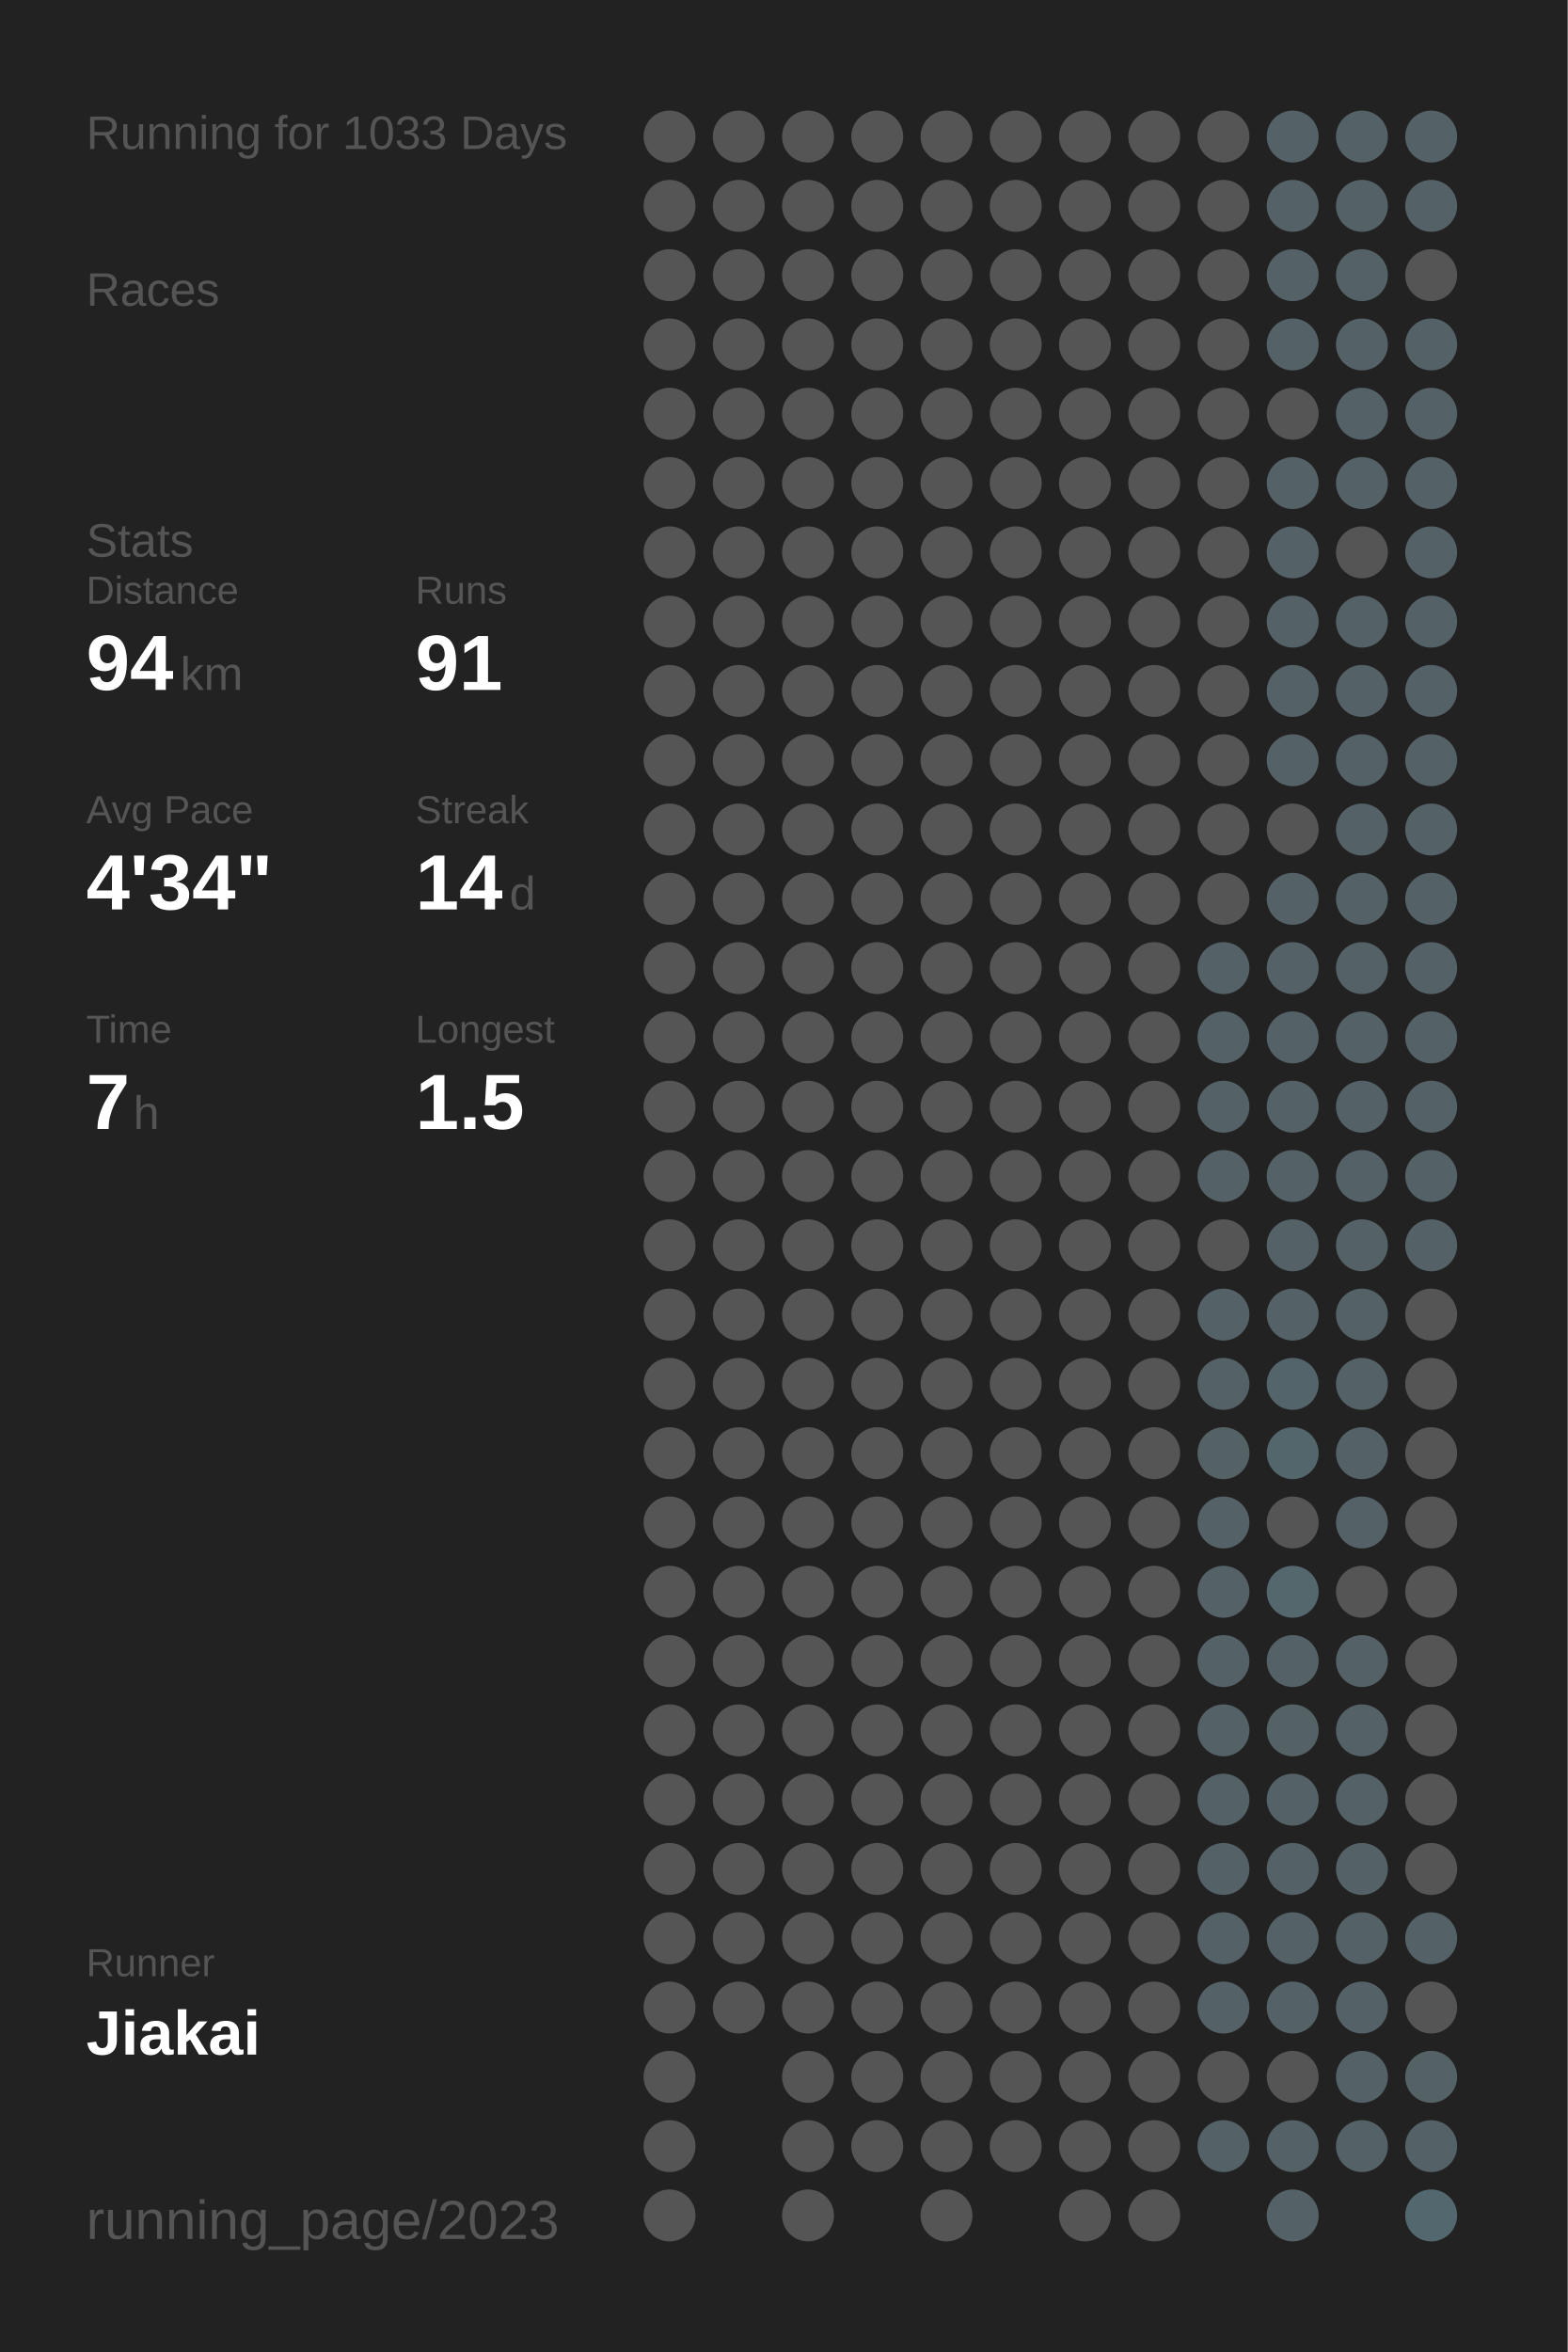
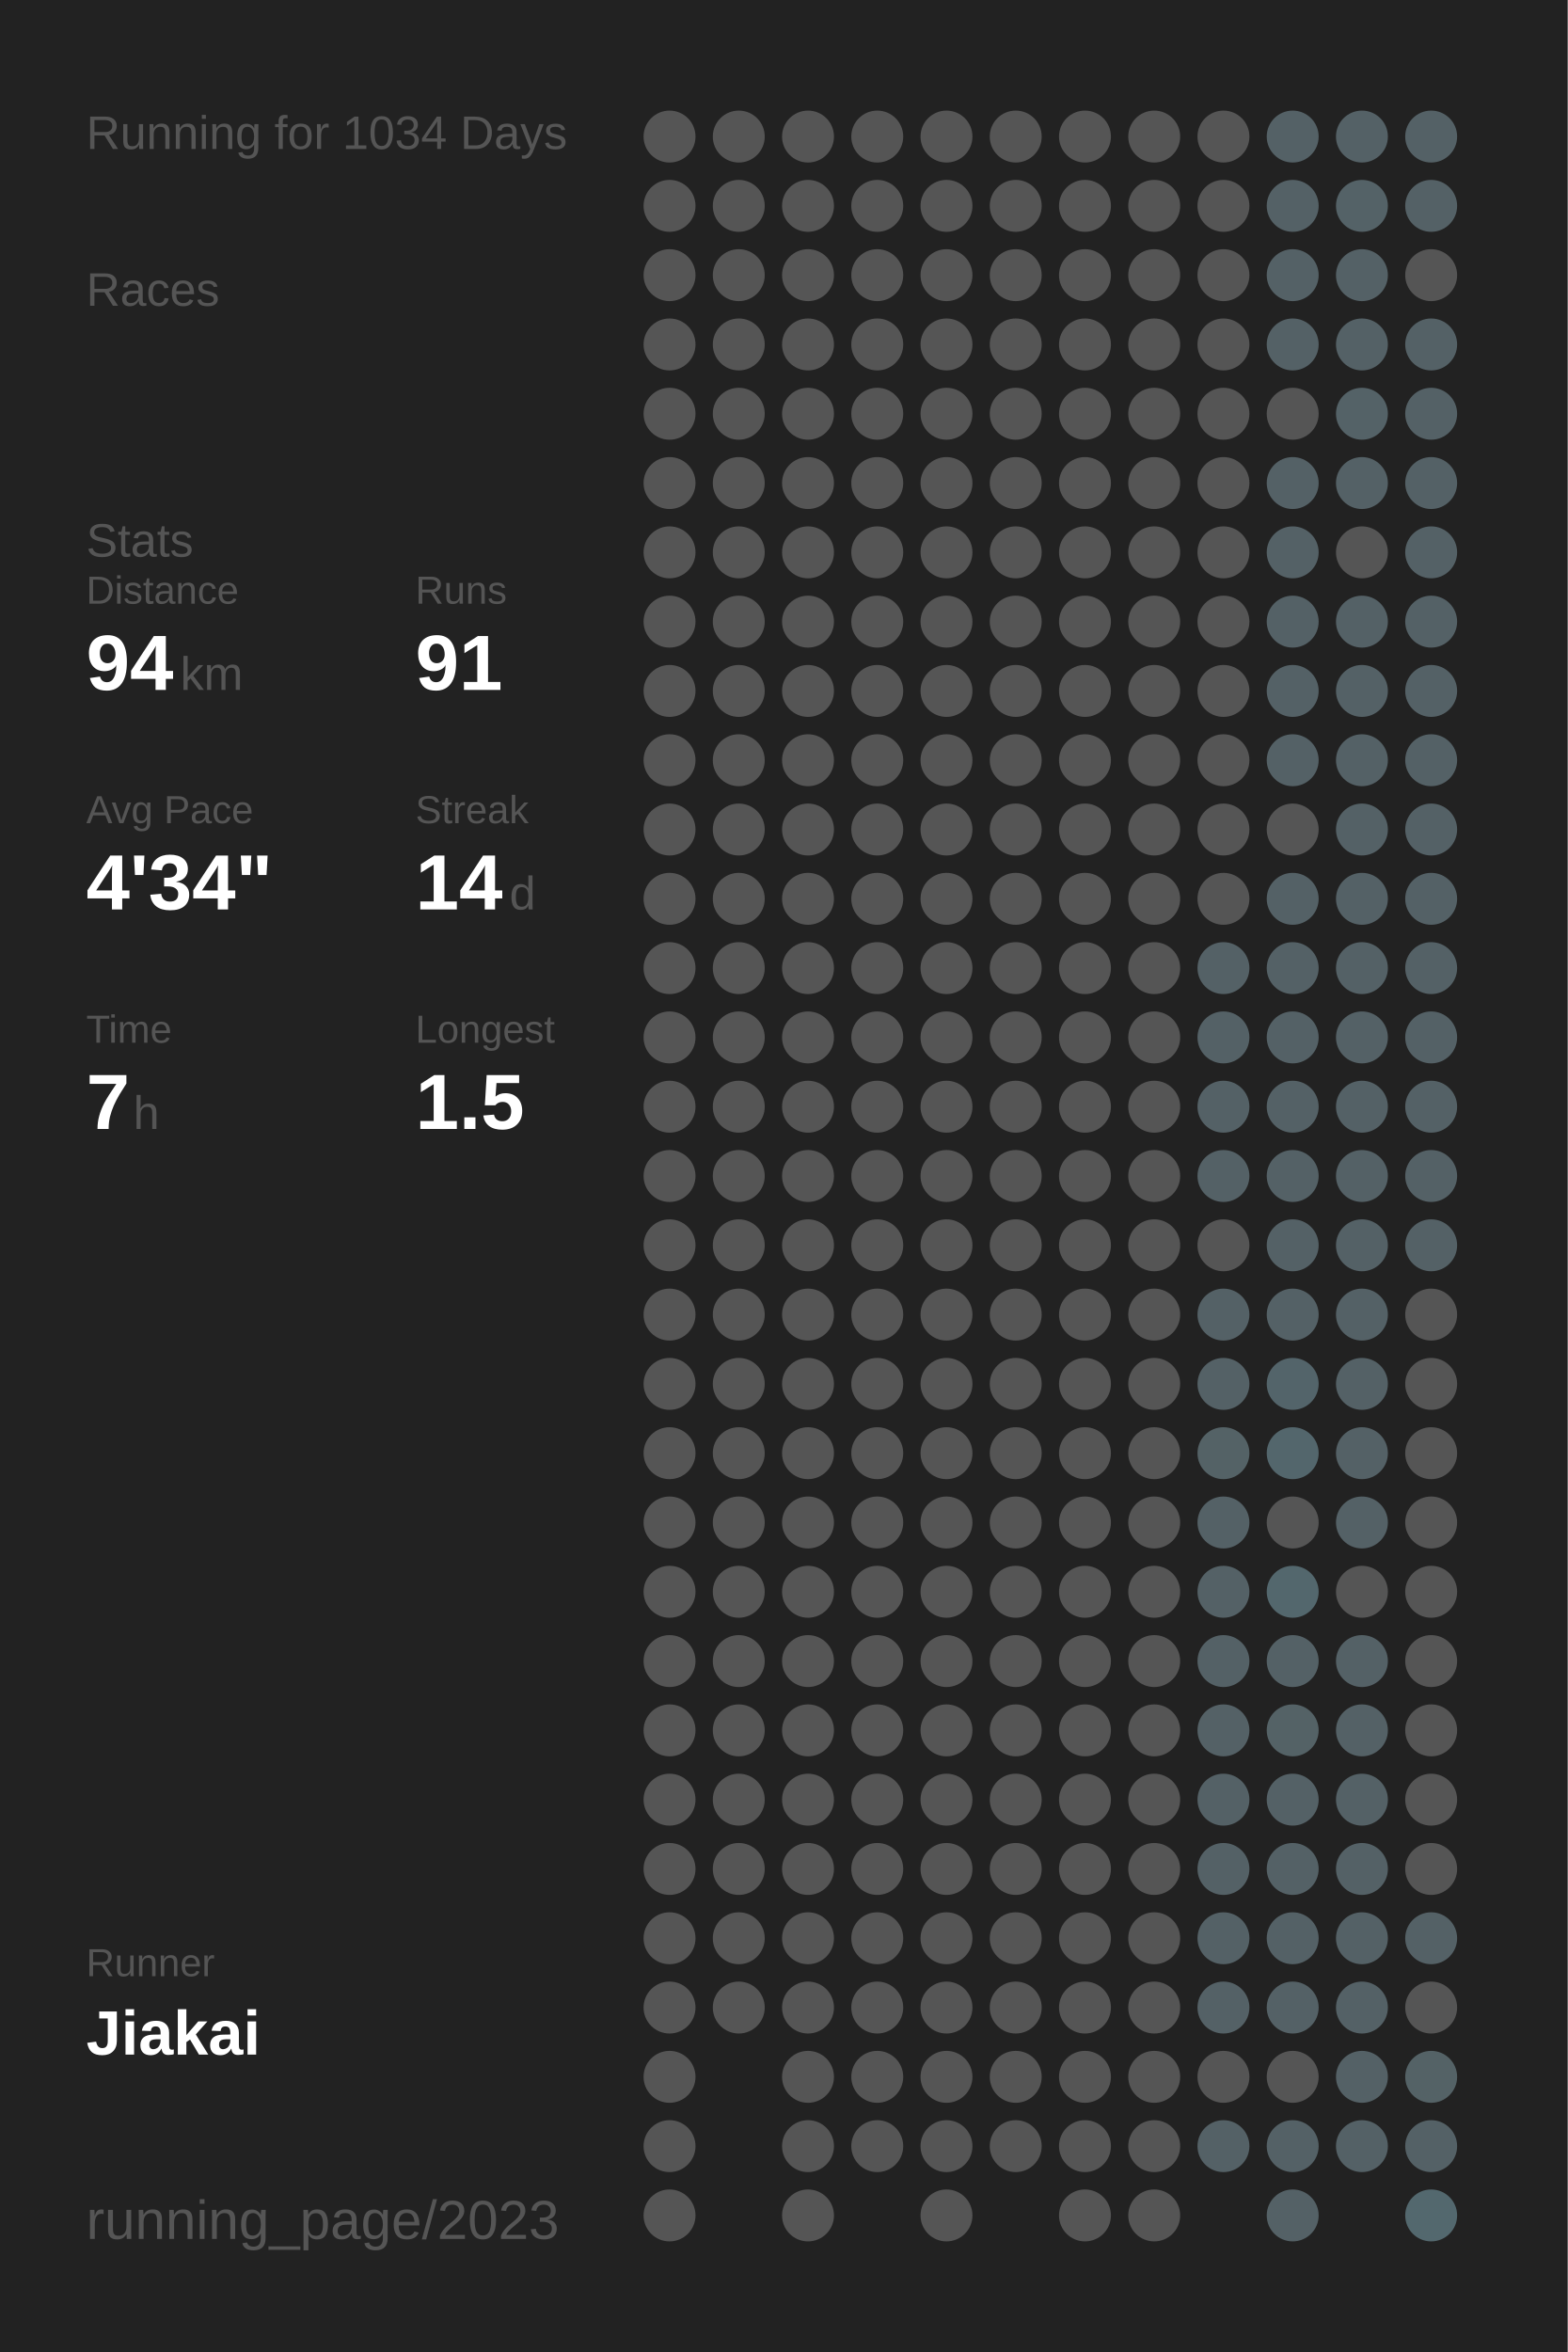
<svg xmlns="http://www.w3.org/2000/svg" baseProfile="full" height="300mm" version="1.1" viewBox="0,0,200,300" width="200mm">
  <defs />
  <rect fill="#222222" height="300" width="200" x="0" y="0" />
-   <text fill="#555555" style="font-size:6px; font-family:Arial;" x="11" y="19">Running for 1033 Days</text>
+   <text fill="#555555" style="font-size:6px; font-family:Arial;" x="11" y="19">Running for 1034 Days</text>
  <text fill="#555555" style="font-size:6px; font-family:Arial;" x="11" y="39">Races</text>
  <text fill="#555555" style="font-size:6px; font-family:Arial;" x="11" y="71">Stats</text>
  <text fill="#555555" style="font-size:5px; font-family:Arial;" x="11" y="77">Distance</text>
  <text fill="#FFFFFF" style="font-size:10px; font-family:Arial; font-weight:bold;" x="11" y="88">94</text>
  <text fill="#555555" style="font-size:6px; font-family:Arial;" x="23" y="88">km</text>
  <text fill="#555555" style="font-size:5px; font-family:Arial;" x="53" y="77">Runs</text>
  <text fill="#FFFFFF" style="font-size:10px; font-family:Arial; font-weight:bold;" x="53" y="88">91</text>
  <text fill="#555555" style="font-size:5px; font-family:Arial;" x="11" y="105">Avg Pace</text>
  <text fill="#FFFFFF" style="font-size:10px; font-family:Arial; font-weight:bold;" x="11" y="116">4'34"</text>
  <text fill="#555555" style="font-size:5px; font-family:Arial;" x="53" y="105">Streak</text>
  <text fill="#FFFFFF" style="font-size:10px; font-family:Arial; font-weight:bold;" x="53" y="116">14</text>
  <text fill="#555555" style="font-size:6px; font-family:Arial;" x="65" y="116">d</text>
  <text fill="#555555" style="font-size:5px; font-family:Arial;" x="11" y="133">Time</text>
  <text fill="#FFFFFF" style="font-size:10px; font-family:Arial; font-weight:bold;" x="11" y="144">7</text>
  <text fill="#555555" style="font-size:6px; font-family:Arial;" x="17" y="144">h</text>
  <text fill="#555555" style="font-size:5px; font-family:Arial;" x="53" y="133">Longest</text>
  <text fill="#FFFFFF" style="font-size:10px; font-family:Arial; font-weight:bold;" x="53" y="144">1.5</text>
  <text fill="#555555" style="font-size:5px; font-family:Arial;" x="11" y="252.065">Runner</text>
  <text fill="#FFFFFF" style="font-size:8px; font-family:Arial; font-weight:bold;" x="11" y="262.065">Jiakai</text>
  <text fill="#555555" style="font-size:7px; font-family:Arial;" x="11" y="285.581">running_page/2023</text>
  <circle cx="85.417" cy="17.419" fill="#555555" r="3.312" />
  <circle cx="85.417" cy="26.258" fill="#555555" r="3.312" />
  <circle cx="85.417" cy="35.097" fill="#555555" r="3.312" />
  <circle cx="85.417" cy="43.935" fill="#555555" r="3.312" />
  <circle cx="85.417" cy="52.774" fill="#555555" r="3.312" />
  <circle cx="85.417" cy="61.613" fill="#555555" r="3.312" />
  <circle cx="85.417" cy="70.452" fill="#555555" r="3.312" />
  <circle cx="85.417" cy="79.29" fill="#555555" r="3.312" />
  <circle cx="85.417" cy="88.129" fill="#555555" r="3.312" />
  <circle cx="85.417" cy="96.968" fill="#555555" r="3.312" />
  <circle cx="85.417" cy="105.806" fill="#555555" r="3.312" />
  <circle cx="85.417" cy="114.645" fill="#555555" r="3.312" />
  <circle cx="85.417" cy="123.484" fill="#555555" r="3.312" />
  <circle cx="85.417" cy="132.323" fill="#555555" r="3.312" />
  <circle cx="85.417" cy="141.161" fill="#555555" r="3.312" />
  <circle cx="85.417" cy="150" fill="#555555" r="3.312" />
  <circle cx="85.417" cy="158.839" fill="#555555" r="3.312" />
  <circle cx="85.417" cy="167.677" fill="#555555" r="3.312" />
  <circle cx="85.417" cy="176.516" fill="#555555" r="3.312" />
  <circle cx="85.417" cy="185.355" fill="#555555" r="3.312" />
  <circle cx="85.417" cy="194.194" fill="#555555" r="3.312" />
  <circle cx="85.417" cy="203.032" fill="#555555" r="3.312" />
  <circle cx="85.417" cy="211.871" fill="#555555" r="3.312" />
  <circle cx="85.417" cy="220.71" fill="#555555" r="3.312" />
  <circle cx="85.417" cy="229.548" fill="#555555" r="3.312" />
  <circle cx="85.417" cy="238.387" fill="#555555" r="3.312" />
  <circle cx="85.417" cy="247.226" fill="#555555" r="3.312" />
  <circle cx="85.417" cy="256.065" fill="#555555" r="3.312" />
  <circle cx="85.417" cy="264.903" fill="#555555" r="3.312" />
  <circle cx="85.417" cy="273.742" fill="#555555" r="3.312" />
  <circle cx="85.417" cy="282.581" fill="#555555" r="3.312" />
  <circle cx="94.25" cy="17.419" fill="#555555" r="3.312" />
  <circle cx="94.25" cy="26.258" fill="#555555" r="3.312" />
  <circle cx="94.25" cy="35.097" fill="#555555" r="3.312" />
  <circle cx="94.25" cy="43.935" fill="#555555" r="3.312" />
  <circle cx="94.25" cy="52.774" fill="#555555" r="3.312" />
  <circle cx="94.25" cy="61.613" fill="#555555" r="3.312" />
  <circle cx="94.25" cy="70.452" fill="#555555" r="3.312" />
  <circle cx="94.25" cy="79.29" fill="#555555" r="3.312" />
  <circle cx="94.25" cy="88.129" fill="#555555" r="3.312" />
  <circle cx="94.25" cy="96.968" fill="#555555" r="3.312" />
  <circle cx="94.25" cy="105.806" fill="#555555" r="3.312" />
  <circle cx="94.25" cy="114.645" fill="#555555" r="3.312" />
  <circle cx="94.25" cy="123.484" fill="#555555" r="3.312" />
  <circle cx="94.25" cy="132.323" fill="#555555" r="3.312" />
  <circle cx="94.25" cy="141.161" fill="#555555" r="3.312" />
  <circle cx="94.25" cy="150" fill="#555555" r="3.312" />
  <circle cx="94.25" cy="158.839" fill="#555555" r="3.312" />
  <circle cx="94.25" cy="167.677" fill="#555555" r="3.312" />
  <circle cx="94.25" cy="176.516" fill="#555555" r="3.312" />
  <circle cx="94.25" cy="185.355" fill="#555555" r="3.312" />
  <circle cx="94.25" cy="194.194" fill="#555555" r="3.312" />
  <circle cx="94.25" cy="203.032" fill="#555555" r="3.312" />
  <circle cx="94.25" cy="211.871" fill="#555555" r="3.312" />
  <circle cx="94.25" cy="220.71" fill="#555555" r="3.312" />
  <circle cx="94.25" cy="229.548" fill="#555555" r="3.312" />
  <circle cx="94.25" cy="238.387" fill="#555555" r="3.312" />
  <circle cx="94.25" cy="247.226" fill="#555555" r="3.312" />
  <circle cx="94.25" cy="256.065" fill="#555555" r="3.312" />
  <circle cx="103.083" cy="17.419" fill="#555555" r="3.312" />
  <circle cx="103.083" cy="26.258" fill="#555555" r="3.312" />
  <circle cx="103.083" cy="35.097" fill="#555555" r="3.312" />
  <circle cx="103.083" cy="43.935" fill="#555555" r="3.312" />
  <circle cx="103.083" cy="52.774" fill="#555555" r="3.312" />
  <circle cx="103.083" cy="61.613" fill="#555555" r="3.312" />
  <circle cx="103.083" cy="70.452" fill="#555555" r="3.312" />
  <circle cx="103.083" cy="79.29" fill="#555555" r="3.312" />
  <circle cx="103.083" cy="88.129" fill="#555555" r="3.312" />
  <circle cx="103.083" cy="96.968" fill="#555555" r="3.312" />
  <circle cx="103.083" cy="105.806" fill="#555555" r="3.312" />
  <circle cx="103.083" cy="114.645" fill="#555555" r="3.312" />
  <circle cx="103.083" cy="123.484" fill="#555555" r="3.312" />
  <circle cx="103.083" cy="132.323" fill="#555555" r="3.312" />
  <circle cx="103.083" cy="141.161" fill="#555555" r="3.312" />
  <circle cx="103.083" cy="150" fill="#555555" r="3.312" />
  <circle cx="103.083" cy="158.839" fill="#555555" r="3.312" />
  <circle cx="103.083" cy="167.677" fill="#555555" r="3.312" />
  <circle cx="103.083" cy="176.516" fill="#555555" r="3.312" />
  <circle cx="103.083" cy="185.355" fill="#555555" r="3.312" />
  <circle cx="103.083" cy="194.194" fill="#555555" r="3.312" />
  <circle cx="103.083" cy="203.032" fill="#555555" r="3.312" />
  <circle cx="103.083" cy="211.871" fill="#555555" r="3.312" />
  <circle cx="103.083" cy="220.71" fill="#555555" r="3.312" />
  <circle cx="103.083" cy="229.548" fill="#555555" r="3.312" />
  <circle cx="103.083" cy="238.387" fill="#555555" r="3.312" />
  <circle cx="103.083" cy="247.226" fill="#555555" r="3.312" />
  <circle cx="103.083" cy="256.065" fill="#555555" r="3.312" />
  <circle cx="103.083" cy="264.903" fill="#555555" r="3.312" />
  <circle cx="103.083" cy="273.742" fill="#555555" r="3.312" />
  <circle cx="103.083" cy="282.581" fill="#555555" r="3.312" />
  <circle cx="111.917" cy="17.419" fill="#555555" r="3.312" />
  <circle cx="111.917" cy="26.258" fill="#555555" r="3.312" />
  <circle cx="111.917" cy="35.097" fill="#555555" r="3.312" />
  <circle cx="111.917" cy="43.935" fill="#555555" r="3.312" />
  <circle cx="111.917" cy="52.774" fill="#555555" r="3.312" />
  <circle cx="111.917" cy="61.613" fill="#555555" r="3.312" />
  <circle cx="111.917" cy="70.452" fill="#555555" r="3.312" />
  <circle cx="111.917" cy="79.29" fill="#555555" r="3.312" />
  <circle cx="111.917" cy="88.129" fill="#555555" r="3.312" />
  <circle cx="111.917" cy="96.968" fill="#555555" r="3.312" />
  <circle cx="111.917" cy="105.806" fill="#555555" r="3.312" />
  <circle cx="111.917" cy="114.645" fill="#555555" r="3.312" />
  <circle cx="111.917" cy="123.484" fill="#555555" r="3.312" />
  <circle cx="111.917" cy="132.323" fill="#555555" r="3.312" />
  <circle cx="111.917" cy="141.161" fill="#555555" r="3.312" />
  <circle cx="111.917" cy="150" fill="#555555" r="3.312" />
  <circle cx="111.917" cy="158.839" fill="#555555" r="3.312" />
  <circle cx="111.917" cy="167.677" fill="#555555" r="3.312" />
  <circle cx="111.917" cy="176.516" fill="#555555" r="3.312" />
  <circle cx="111.917" cy="185.355" fill="#555555" r="3.312" />
  <circle cx="111.917" cy="194.194" fill="#555555" r="3.312" />
  <circle cx="111.917" cy="203.032" fill="#555555" r="3.312" />
  <circle cx="111.917" cy="211.871" fill="#555555" r="3.312" />
  <circle cx="111.917" cy="220.71" fill="#555555" r="3.312" />
  <circle cx="111.917" cy="229.548" fill="#555555" r="3.312" />
  <circle cx="111.917" cy="238.387" fill="#555555" r="3.312" />
  <circle cx="111.917" cy="247.226" fill="#555555" r="3.312" />
  <circle cx="111.917" cy="256.065" fill="#555555" r="3.312" />
  <circle cx="111.917" cy="264.903" fill="#555555" r="3.312" />
  <circle cx="111.917" cy="273.742" fill="#555555" r="3.312" />
  <circle cx="120.75" cy="17.419" fill="#555555" r="3.312" />
  <circle cx="120.75" cy="26.258" fill="#555555" r="3.312" />
  <circle cx="120.75" cy="35.097" fill="#555555" r="3.312" />
  <circle cx="120.75" cy="43.935" fill="#555555" r="3.312" />
  <circle cx="120.75" cy="52.774" fill="#555555" r="3.312" />
  <circle cx="120.75" cy="61.613" fill="#555555" r="3.312" />
  <circle cx="120.75" cy="70.452" fill="#555555" r="3.312" />
  <circle cx="120.75" cy="79.29" fill="#555555" r="3.312" />
  <circle cx="120.75" cy="88.129" fill="#555555" r="3.312" />
  <circle cx="120.75" cy="96.968" fill="#555555" r="3.312" />
  <circle cx="120.75" cy="105.806" fill="#555555" r="3.312" />
  <circle cx="120.75" cy="114.645" fill="#555555" r="3.312" />
  <circle cx="120.75" cy="123.484" fill="#555555" r="3.312" />
  <circle cx="120.75" cy="132.323" fill="#555555" r="3.312" />
  <circle cx="120.75" cy="141.161" fill="#555555" r="3.312" />
  <circle cx="120.75" cy="150" fill="#555555" r="3.312" />
  <circle cx="120.75" cy="158.839" fill="#555555" r="3.312" />
  <circle cx="120.75" cy="167.677" fill="#555555" r="3.312" />
  <circle cx="120.75" cy="176.516" fill="#555555" r="3.312" />
  <circle cx="120.75" cy="185.355" fill="#555555" r="3.312" />
  <circle cx="120.75" cy="194.194" fill="#555555" r="3.312" />
  <circle cx="120.75" cy="203.032" fill="#555555" r="3.312" />
  <circle cx="120.75" cy="211.871" fill="#555555" r="3.312" />
  <circle cx="120.75" cy="220.71" fill="#555555" r="3.312" />
  <circle cx="120.75" cy="229.548" fill="#555555" r="3.312" />
  <circle cx="120.75" cy="238.387" fill="#555555" r="3.312" />
  <circle cx="120.75" cy="247.226" fill="#555555" r="3.312" />
  <circle cx="120.75" cy="256.065" fill="#555555" r="3.312" />
  <circle cx="120.75" cy="264.903" fill="#555555" r="3.312" />
  <circle cx="120.75" cy="273.742" fill="#555555" r="3.312" />
  <circle cx="120.75" cy="282.581" fill="#555555" r="3.312" />
  <circle cx="129.583" cy="17.419" fill="#555555" r="3.312" />
  <circle cx="129.583" cy="26.258" fill="#555555" r="3.312" />
  <circle cx="129.583" cy="35.097" fill="#555555" r="3.312" />
  <circle cx="129.583" cy="43.935" fill="#555555" r="3.312" />
  <circle cx="129.583" cy="52.774" fill="#555555" r="3.312" />
  <circle cx="129.583" cy="61.613" fill="#555555" r="3.312" />
  <circle cx="129.583" cy="70.452" fill="#555555" r="3.312" />
  <circle cx="129.583" cy="79.29" fill="#555555" r="3.312" />
  <circle cx="129.583" cy="88.129" fill="#555555" r="3.312" />
  <circle cx="129.583" cy="96.968" fill="#555555" r="3.312" />
  <circle cx="129.583" cy="105.806" fill="#555555" r="3.312" />
  <circle cx="129.583" cy="114.645" fill="#555555" r="3.312" />
  <circle cx="129.583" cy="123.484" fill="#555555" r="3.312" />
  <circle cx="129.583" cy="132.323" fill="#555555" r="3.312" />
  <circle cx="129.583" cy="141.161" fill="#555555" r="3.312" />
  <circle cx="129.583" cy="150" fill="#555555" r="3.312" />
  <circle cx="129.583" cy="158.839" fill="#555555" r="3.312" />
  <circle cx="129.583" cy="167.677" fill="#555555" r="3.312" />
  <circle cx="129.583" cy="176.516" fill="#555555" r="3.312" />
  <circle cx="129.583" cy="185.355" fill="#555555" r="3.312" />
  <circle cx="129.583" cy="194.194" fill="#555555" r="3.312" />
  <circle cx="129.583" cy="203.032" fill="#555555" r="3.312" />
  <circle cx="129.583" cy="211.871" fill="#555555" r="3.312" />
  <circle cx="129.583" cy="220.71" fill="#555555" r="3.312" />
  <circle cx="129.583" cy="229.548" fill="#555555" r="3.312" />
  <circle cx="129.583" cy="238.387" fill="#555555" r="3.312" />
  <circle cx="129.583" cy="247.226" fill="#555555" r="3.312" />
  <circle cx="129.583" cy="256.065" fill="#555555" r="3.312" />
  <circle cx="129.583" cy="264.903" fill="#555555" r="3.312" />
  <circle cx="129.583" cy="273.742" fill="#555555" r="3.312" />
  <circle cx="138.417" cy="17.419" fill="#555555" r="3.312" />
  <circle cx="138.417" cy="26.258" fill="#555555" r="3.312" />
  <circle cx="138.417" cy="35.097" fill="#555555" r="3.312" />
  <circle cx="138.417" cy="43.935" fill="#555555" r="3.312" />
  <circle cx="138.417" cy="52.774" fill="#555555" r="3.312" />
  <circle cx="138.417" cy="61.613" fill="#555555" r="3.312" />
  <circle cx="138.417" cy="70.452" fill="#555555" r="3.312" />
  <circle cx="138.417" cy="79.29" fill="#555555" r="3.312" />
  <circle cx="138.417" cy="88.129" fill="#555555" r="3.312" />
  <circle cx="138.417" cy="96.968" fill="#555555" r="3.312" />
  <circle cx="138.417" cy="105.806" fill="#555555" r="3.312" />
  <circle cx="138.417" cy="114.645" fill="#555555" r="3.312" />
  <circle cx="138.417" cy="123.484" fill="#555555" r="3.312" />
  <circle cx="138.417" cy="132.323" fill="#555555" r="3.312" />
  <circle cx="138.417" cy="141.161" fill="#555555" r="3.312" />
  <circle cx="138.417" cy="150" fill="#555555" r="3.312" />
  <circle cx="138.417" cy="158.839" fill="#555555" r="3.312" />
  <circle cx="138.417" cy="167.677" fill="#555555" r="3.312" />
  <circle cx="138.417" cy="176.516" fill="#555555" r="3.312" />
  <circle cx="138.417" cy="185.355" fill="#555555" r="3.312" />
  <circle cx="138.417" cy="194.194" fill="#555555" r="3.312" />
  <circle cx="138.417" cy="203.032" fill="#555555" r="3.312" />
  <circle cx="138.417" cy="211.871" fill="#555555" r="3.312" />
  <circle cx="138.417" cy="220.71" fill="#555555" r="3.312" />
  <circle cx="138.417" cy="229.548" fill="#555555" r="3.312" />
  <circle cx="138.417" cy="238.387" fill="#555555" r="3.312" />
  <circle cx="138.417" cy="247.226" fill="#555555" r="3.312" />
  <circle cx="138.417" cy="256.065" fill="#555555" r="3.312" />
  <circle cx="138.417" cy="264.903" fill="#555555" r="3.312" />
  <circle cx="138.417" cy="273.742" fill="#555555" r="3.312" />
  <circle cx="138.417" cy="282.581" fill="#555555" r="3.312" />
  <circle cx="147.25" cy="17.419" fill="#555555" r="3.312" />
  <circle cx="147.25" cy="26.258" fill="#555555" r="3.312" />
  <circle cx="147.25" cy="35.097" fill="#555555" r="3.312" />
  <circle cx="147.25" cy="43.935" fill="#555555" r="3.312" />
  <circle cx="147.25" cy="52.774" fill="#555555" r="3.312" />
  <circle cx="147.25" cy="61.613" fill="#555555" r="3.312" />
  <circle cx="147.25" cy="70.452" fill="#555555" r="3.312" />
  <circle cx="147.25" cy="79.29" fill="#555555" r="3.312" />
  <circle cx="147.25" cy="88.129" fill="#555555" r="3.312" />
  <circle cx="147.25" cy="96.968" fill="#555555" r="3.312" />
  <circle cx="147.25" cy="105.806" fill="#555555" r="3.312" />
  <circle cx="147.25" cy="114.645" fill="#555555" r="3.312" />
  <circle cx="147.25" cy="123.484" fill="#555555" r="3.312" />
  <circle cx="147.25" cy="132.323" fill="#555555" r="3.312" />
  <circle cx="147.25" cy="141.161" fill="#555555" r="3.312" />
  <circle cx="147.25" cy="150" fill="#555555" r="3.312" />
  <circle cx="147.25" cy="158.839" fill="#555555" r="3.312" />
  <circle cx="147.25" cy="167.677" fill="#555555" r="3.312" />
  <circle cx="147.25" cy="176.516" fill="#555555" r="3.312" />
  <circle cx="147.25" cy="185.355" fill="#555555" r="3.312" />
  <circle cx="147.25" cy="194.194" fill="#555555" r="3.312" />
  <circle cx="147.25" cy="203.032" fill="#555555" r="3.312" />
  <circle cx="147.25" cy="211.871" fill="#555555" r="3.312" />
  <circle cx="147.25" cy="220.71" fill="#555555" r="3.312" />
  <circle cx="147.25" cy="229.548" fill="#555555" r="3.312" />
  <circle cx="147.25" cy="238.387" fill="#555555" r="3.312" />
  <circle cx="147.25" cy="247.226" fill="#555555" r="3.312" />
  <circle cx="147.25" cy="256.065" fill="#555555" r="3.312" />
  <circle cx="147.25" cy="264.903" fill="#555555" r="3.312" />
  <circle cx="147.25" cy="273.742" fill="#555555" r="3.312" />
  <circle cx="147.25" cy="282.581" fill="#555555" r="3.312" />
  <circle cx="156.083" cy="17.419" fill="#555555" r="3.312" />
  <circle cx="156.083" cy="26.258" fill="#555555" r="3.312" />
  <circle cx="156.083" cy="35.097" fill="#555555" r="3.312" />
  <circle cx="156.083" cy="43.935" fill="#555555" r="3.312" />
  <circle cx="156.083" cy="52.774" fill="#555555" r="3.312" />
  <circle cx="156.083" cy="61.613" fill="#555555" r="3.312" />
  <circle cx="156.083" cy="70.452" fill="#555555" r="3.312" />
  <circle cx="156.083" cy="79.29" fill="#555555" r="3.312" />
  <circle cx="156.083" cy="88.129" fill="#555555" r="3.312" />
  <circle cx="156.083" cy="96.968" fill="#555555" r="3.312" />
  <circle cx="156.083" cy="105.806" fill="#555555" r="3.312" />
  <circle cx="156.083" cy="114.645" fill="#555555" r="3.312" />
  <circle cx="156.083" cy="123.484" fill="#546166" r="3.312" />
  <circle cx="156.083" cy="132.323" fill="#546166" r="3.312" />
  <circle cx="156.083" cy="141.161" fill="#546166" r="3.312" />
  <circle cx="156.083" cy="150" fill="#546166" r="3.312" />
  <circle cx="156.083" cy="158.839" fill="#555555" r="3.312" />
  <circle cx="156.083" cy="167.677" fill="#546166" r="3.312" />
  <circle cx="156.083" cy="176.516" fill="#546166" r="3.312" />
  <circle cx="156.083" cy="185.355" fill="#546266" r="3.312" />
  <circle cx="156.083" cy="194.194" fill="#546166" r="3.312" />
  <circle cx="156.083" cy="203.032" fill="#546166" r="3.312" />
  <circle cx="156.083" cy="211.871" fill="#546166" r="3.312" />
  <circle cx="156.083" cy="220.71" fill="#546166" r="3.312" />
  <circle cx="156.083" cy="229.548" fill="#546166" r="3.312" />
  <circle cx="156.083" cy="238.387" fill="#546166" r="3.312" />
  <circle cx="156.083" cy="247.226" fill="#546166" r="3.312" />
  <circle cx="156.083" cy="256.065" fill="#546166" r="3.312" />
  <circle cx="156.083" cy="264.903" fill="#555555" r="3.312" />
  <circle cx="156.083" cy="273.742" fill="#546166" r="3.312" />
  <circle cx="164.917" cy="17.419" fill="#546166" r="3.312" />
  <circle cx="164.917" cy="26.258" fill="#546166" r="3.312" />
  <circle cx="164.917" cy="35.097" fill="#546166" r="3.312" />
  <circle cx="164.917" cy="43.935" fill="#546166" r="3.312" />
  <circle cx="164.917" cy="52.774" fill="#555555" r="3.312" />
  <circle cx="164.917" cy="61.613" fill="#546166" r="3.312" />
  <circle cx="164.917" cy="70.452" fill="#546166" r="3.312" />
  <circle cx="164.917" cy="79.29" fill="#546166" r="3.312" />
  <circle cx="164.917" cy="88.129" fill="#546166" r="3.312" />
  <circle cx="164.917" cy="96.968" fill="#546166" r="3.312" />
  <circle cx="164.917" cy="105.806" fill="#555555" r="3.312" />
  <circle cx="164.917" cy="114.645" fill="#546166" r="3.312" />
  <circle cx="164.917" cy="123.484" fill="#546166" r="3.312" />
  <circle cx="164.917" cy="132.323" fill="#546166" r="3.312" />
  <circle cx="164.917" cy="141.161" fill="#546166" r="3.312" />
  <circle cx="164.917" cy="150" fill="#546166" r="3.312" />
  <circle cx="164.917" cy="158.839" fill="#546166" r="3.312" />
  <circle cx="164.917" cy="167.677" fill="#546166" r="3.312" />
  <circle cx="164.917" cy="176.516" fill="#53646a" r="3.312" />
  <circle cx="164.917" cy="185.355" fill="#53666c" r="3.312" />
  <circle cx="164.917" cy="194.194" fill="#555555" r="3.312" />
  <circle cx="164.917" cy="203.032" fill="#53676d" r="3.312" />
  <circle cx="164.917" cy="211.871" fill="#546166" r="3.312" />
  <circle cx="164.917" cy="220.71" fill="#546266" r="3.312" />
  <circle cx="164.917" cy="229.548" fill="#546166" r="3.312" />
  <circle cx="164.917" cy="238.387" fill="#546166" r="3.312" />
  <circle cx="164.917" cy="247.226" fill="#546166" r="3.312" />
  <circle cx="164.917" cy="256.065" fill="#546166" r="3.312" />
  <circle cx="164.917" cy="264.903" fill="#555555" r="3.312" />
  <circle cx="164.917" cy="273.742" fill="#546166" r="3.312" />
  <circle cx="164.917" cy="282.581" fill="#546166" r="3.312" />
  <circle cx="173.75" cy="17.419" fill="#546166" r="3.312" />
  <circle cx="173.75" cy="26.258" fill="#546267" r="3.312" />
  <circle cx="173.75" cy="35.097" fill="#546166" r="3.312" />
  <circle cx="173.75" cy="43.935" fill="#546166" r="3.312" />
  <circle cx="173.75" cy="52.774" fill="#546267" r="3.312" />
  <circle cx="173.75" cy="61.613" fill="#546166" r="3.312" />
  <circle cx="173.75" cy="70.452" fill="#555555" r="3.312" />
  <circle cx="173.75" cy="79.29" fill="#546166" r="3.312" />
  <circle cx="173.75" cy="88.129" fill="#546166" r="3.312" />
  <circle cx="173.75" cy="96.968" fill="#546166" r="3.312" />
  <circle cx="173.75" cy="105.806" fill="#546166" r="3.312" />
  <circle cx="173.75" cy="114.645" fill="#546166" r="3.312" />
  <circle cx="173.75" cy="123.484" fill="#546166" r="3.312" />
  <circle cx="173.75" cy="132.323" fill="#546166" r="3.312" />
  <circle cx="173.75" cy="141.161" fill="#546166" r="3.312" />
  <circle cx="173.75" cy="150" fill="#546166" r="3.312" />
  <circle cx="173.75" cy="158.839" fill="#546166" r="3.312" />
  <circle cx="173.75" cy="167.677" fill="#546166" r="3.312" />
  <circle cx="173.75" cy="176.516" fill="#546166" r="3.312" />
  <circle cx="173.75" cy="185.355" fill="#546166" r="3.312" />
  <circle cx="173.75" cy="194.194" fill="#546166" r="3.312" />
  <circle cx="173.75" cy="203.032" fill="#555555" r="3.312" />
  <circle cx="173.75" cy="211.871" fill="#546166" r="3.312" />
  <circle cx="173.75" cy="220.71" fill="#546166" r="3.312" />
  <circle cx="173.75" cy="229.548" fill="#546166" r="3.312" />
  <circle cx="173.75" cy="238.387" fill="#546166" r="3.312" />
  <circle cx="173.75" cy="247.226" fill="#546166" r="3.312" />
  <circle cx="173.75" cy="256.065" fill="#546166" r="3.312" />
  <circle cx="173.75" cy="264.903" fill="#546166" r="3.312" />
  <circle cx="173.75" cy="273.742" fill="#546166" r="3.312" />
  <circle cx="182.583" cy="17.419" fill="#546166" r="3.312" />
  <circle cx="182.583" cy="26.258" fill="#546166" r="3.312" />
  <circle cx="182.583" cy="35.097" fill="#555555" r="3.312" />
  <circle cx="182.583" cy="43.935" fill="#546166" r="3.312" />
  <circle cx="182.583" cy="52.774" fill="#546166" r="3.312" />
  <circle cx="182.583" cy="61.613" fill="#546166" r="3.312" />
  <circle cx="182.583" cy="70.452" fill="#546166" r="3.312" />
  <circle cx="182.583" cy="79.29" fill="#546166" r="3.312" />
  <circle cx="182.583" cy="88.129" fill="#546166" r="3.312" />
  <circle cx="182.583" cy="96.968" fill="#546166" r="3.312" />
  <circle cx="182.583" cy="105.806" fill="#546166" r="3.312" />
  <circle cx="182.583" cy="114.645" fill="#546166" r="3.312" />
  <circle cx="182.583" cy="123.484" fill="#546166" r="3.312" />
  <circle cx="182.583" cy="132.323" fill="#546166" r="3.312" />
  <circle cx="182.583" cy="141.161" fill="#546166" r="3.312" />
  <circle cx="182.583" cy="150" fill="#546166" r="3.312" />
  <circle cx="182.583" cy="158.839" fill="#546166" r="3.312" />
  <circle cx="182.583" cy="167.677" fill="#555555" r="3.312" />
  <circle cx="182.583" cy="176.516" fill="#555555" r="3.312" />
  <circle cx="182.583" cy="185.355" fill="#555555" r="3.312" />
  <circle cx="182.583" cy="194.194" fill="#555555" r="3.312" />
  <circle cx="182.583" cy="203.032" fill="#555555" r="3.312" />
  <circle cx="182.583" cy="211.871" fill="#555555" r="3.312" />
  <circle cx="182.583" cy="220.71" fill="#555555" r="3.312" />
  <circle cx="182.583" cy="229.548" fill="#555555" r="3.312" />
  <circle cx="182.583" cy="238.387" fill="#555555" r="3.312" />
  <circle cx="182.583" cy="247.226" fill="#546166" r="3.312" />
  <circle cx="182.583" cy="256.065" fill="#555555" r="3.312" />
  <circle cx="182.583" cy="264.903" fill="#546266" r="3.312" />
  <circle cx="182.583" cy="273.742" fill="#546166" r="3.312" />
  <circle cx="182.583" cy="282.581" fill="#53686e" r="3.312" />
</svg>
